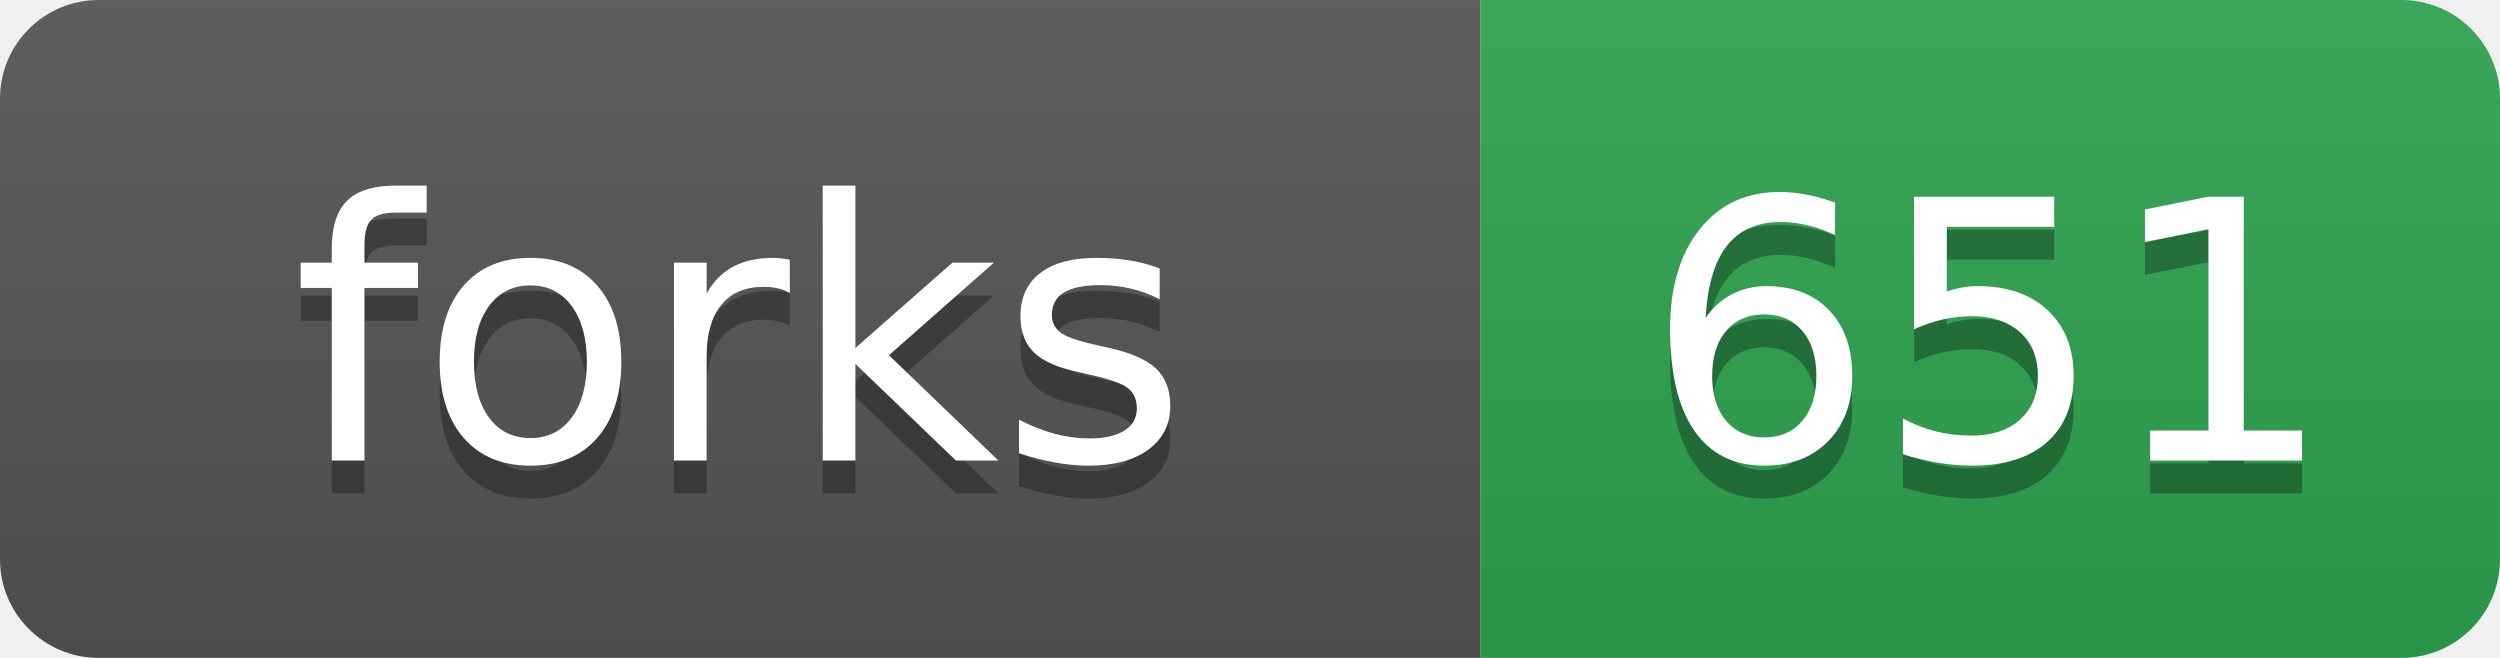
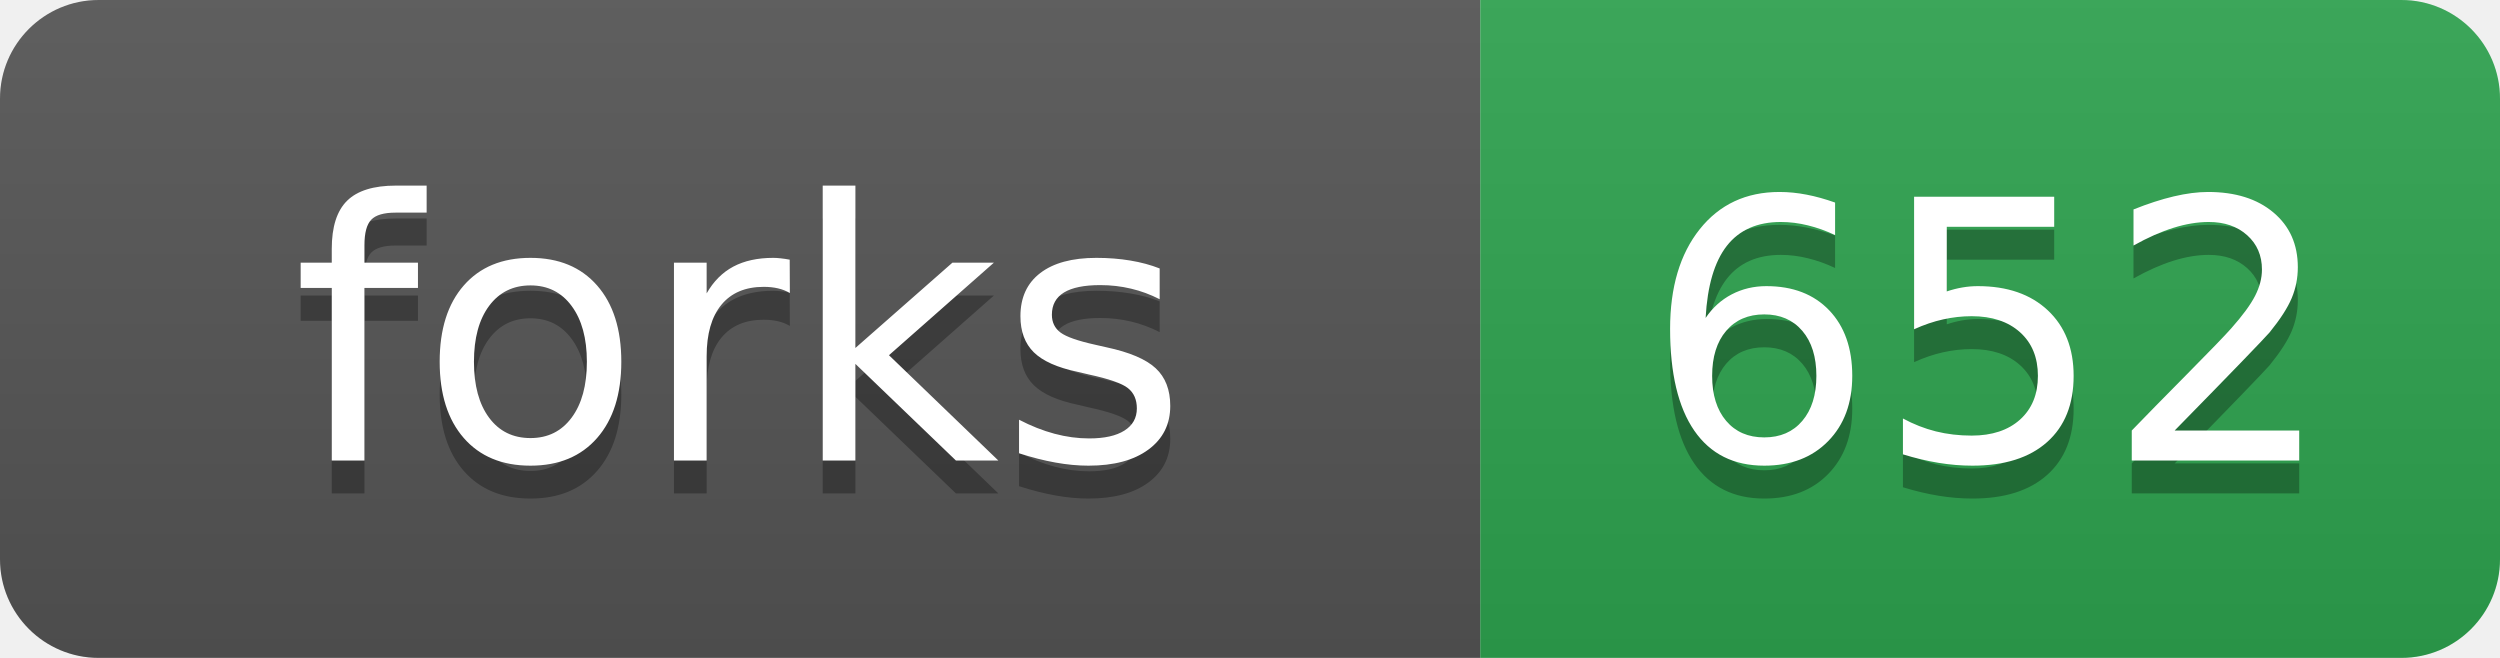
- <svg xmlns="http://www.w3.org/2000/svg" width="76" height="20" role="img" aria-label="forks: 651">
+ <svg xmlns="http://www.w3.org/2000/svg" width="76" height="20" role="img" aria-label="forks: 652">
  <linearGradient id="s" x2="0" y2="100%">
    <stop offset="0" stop-color="#bbb" stop-opacity=".1" />
    <stop offset="1" stop-opacity=".1" />
  </linearGradient>
  <clipPath id="r">
    <rect width="76" height="20" rx="3" fill="#fff" />
  </clipPath>
  <g clip-path="url(#r)">
    <rect width="45" height="20" fill="#555" />
    <rect x="45" width="31" height="20" fill="#2ea44f" />
    <rect width="76" height="20" fill="url(#s)" />
  </g>
  <g fill="#fff" text-anchor="middle" font-family="Verdana,Geneva,DejaVu Sans,sans-serif" text-rendering="geometricPrecision" font-size="110">
    <text aria-hidden="true" x="225" y="150" fill="#010101" fill-opacity=".3" transform="scale(.1)">forks</text>
    <text x="225" y="140" transform="scale(.1)">forks</text>
-     <text aria-hidden="true" x="605" y="150" fill="#010101" fill-opacity=".3" transform="scale(.1)">651</text>
-     <text x="605" y="140" transform="scale(.1)">651</text>
+     <text aria-hidden="true" x="605" y="150" fill="#010101" fill-opacity=".3" transform="scale(.1)">652</text>
+     <text x="605" y="140" transform="scale(.1)">652</text>
  </g>
</svg>
